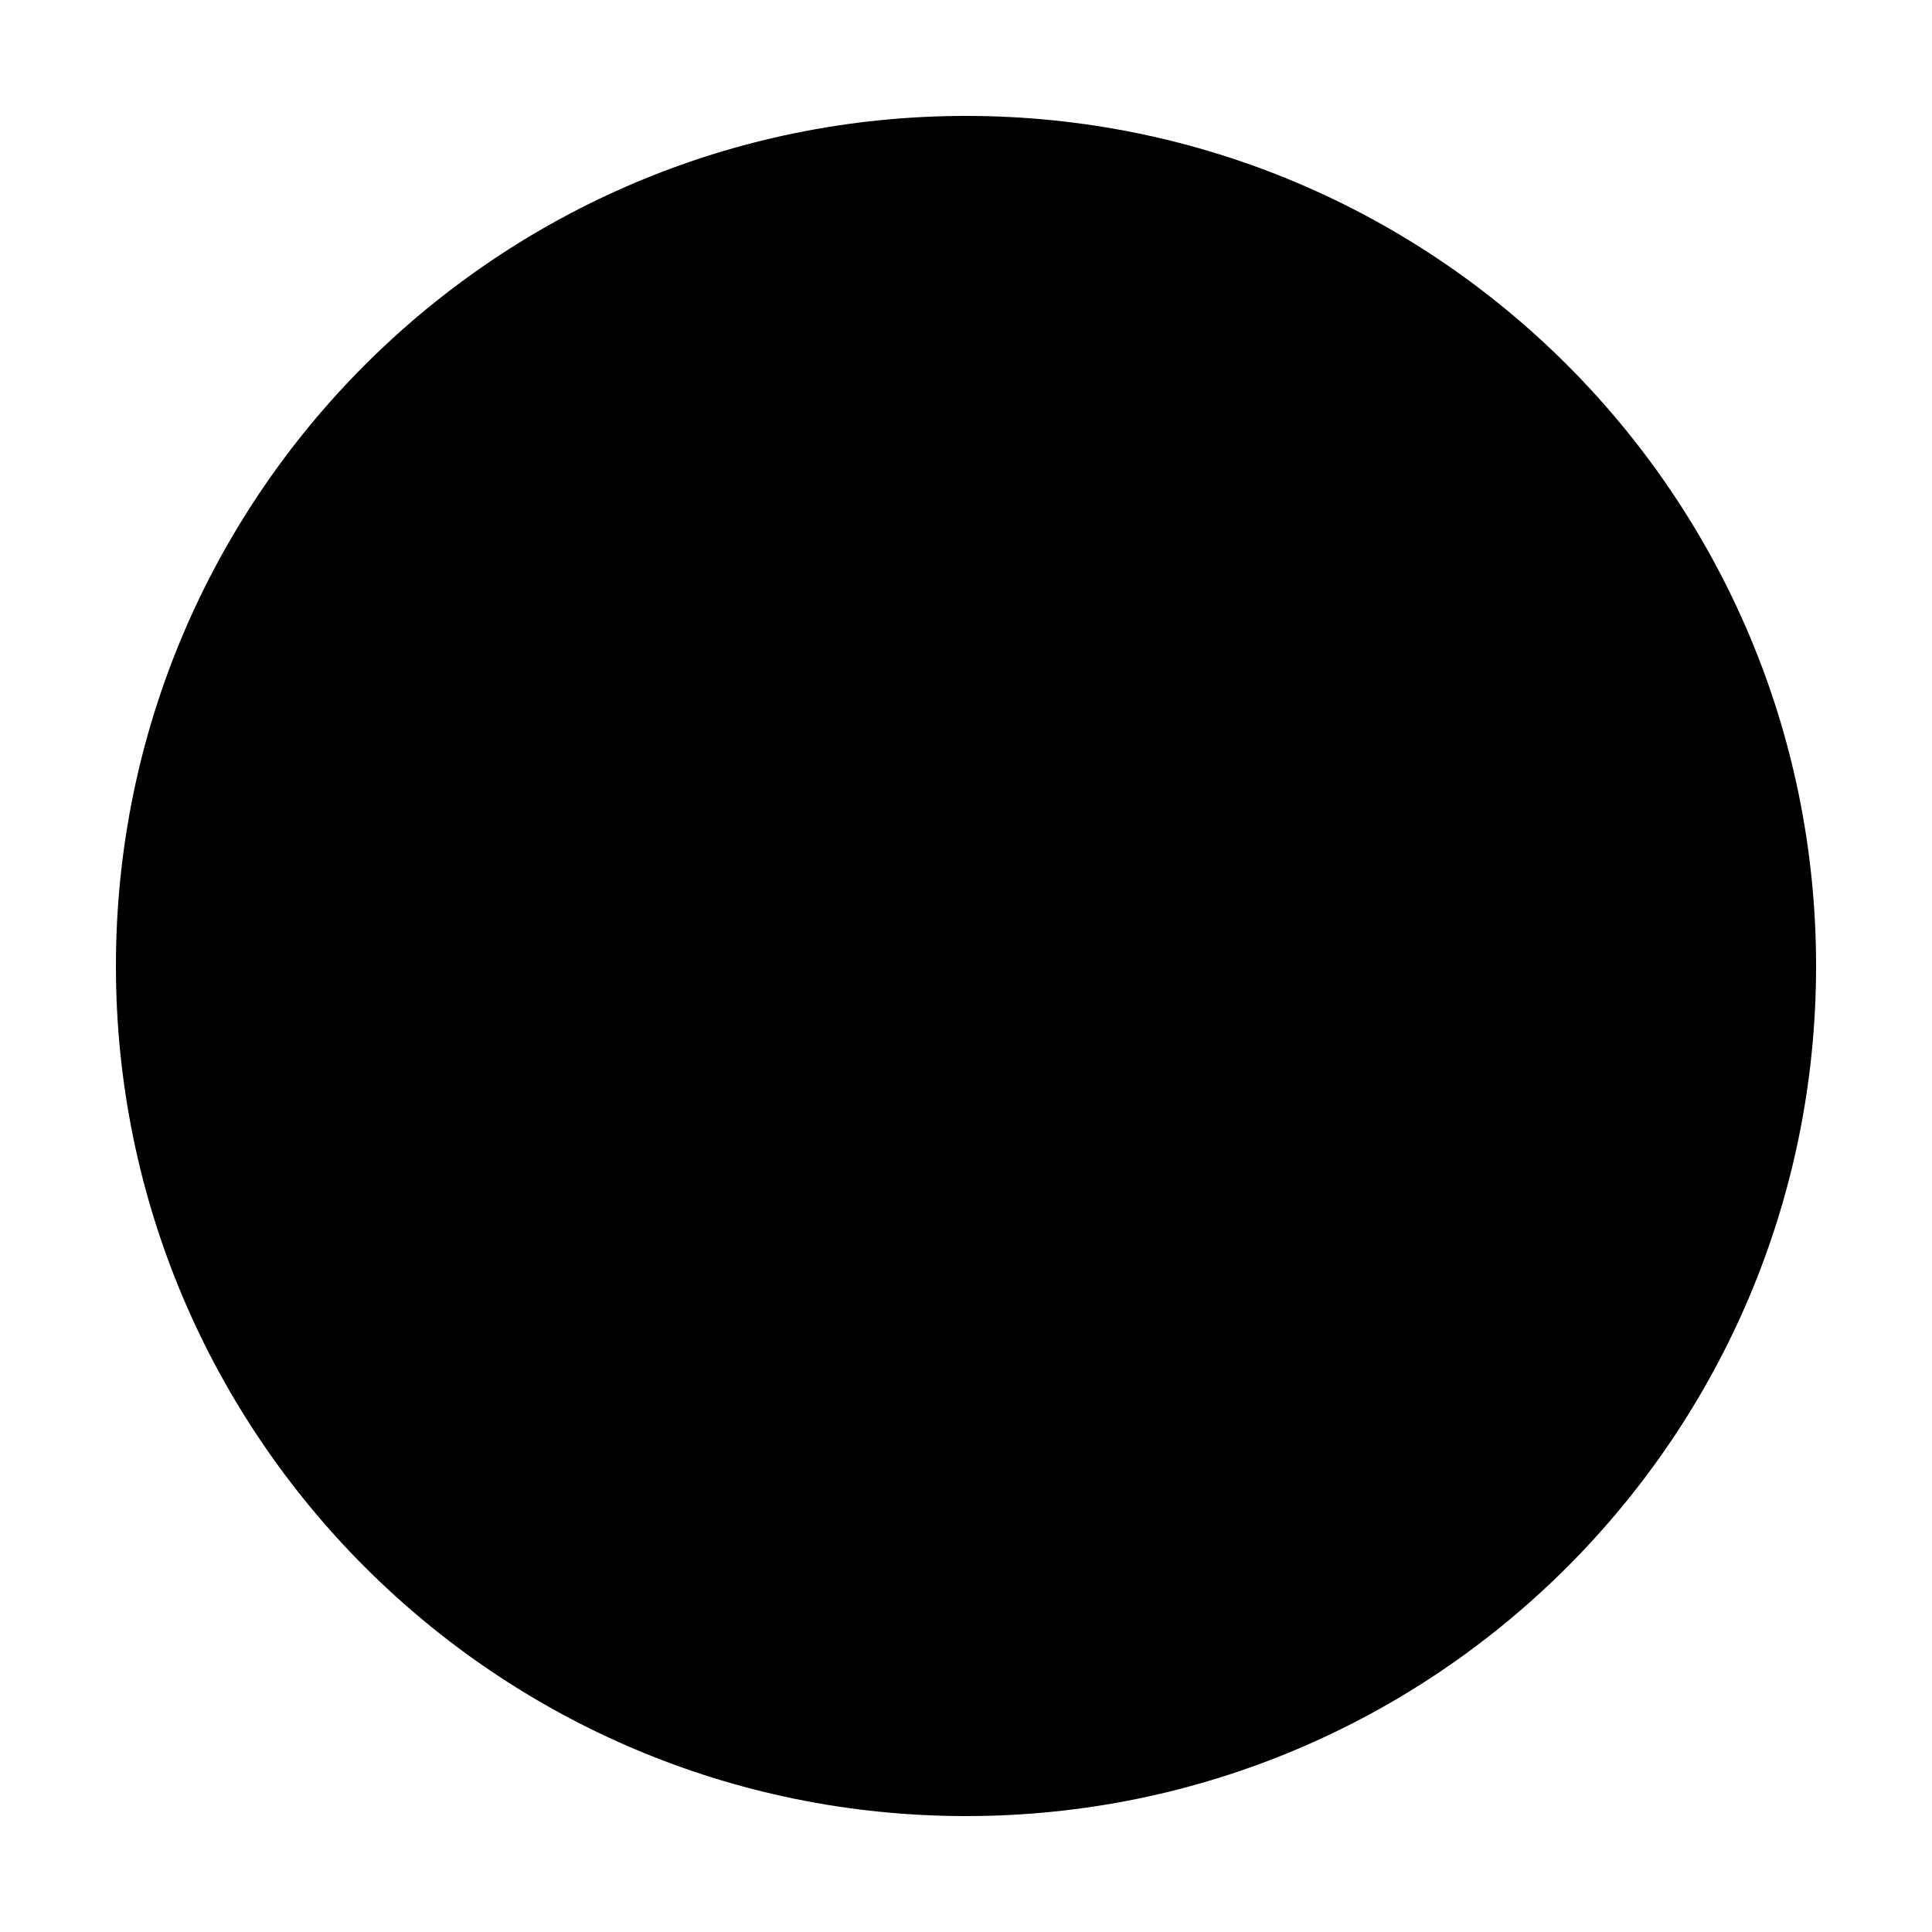
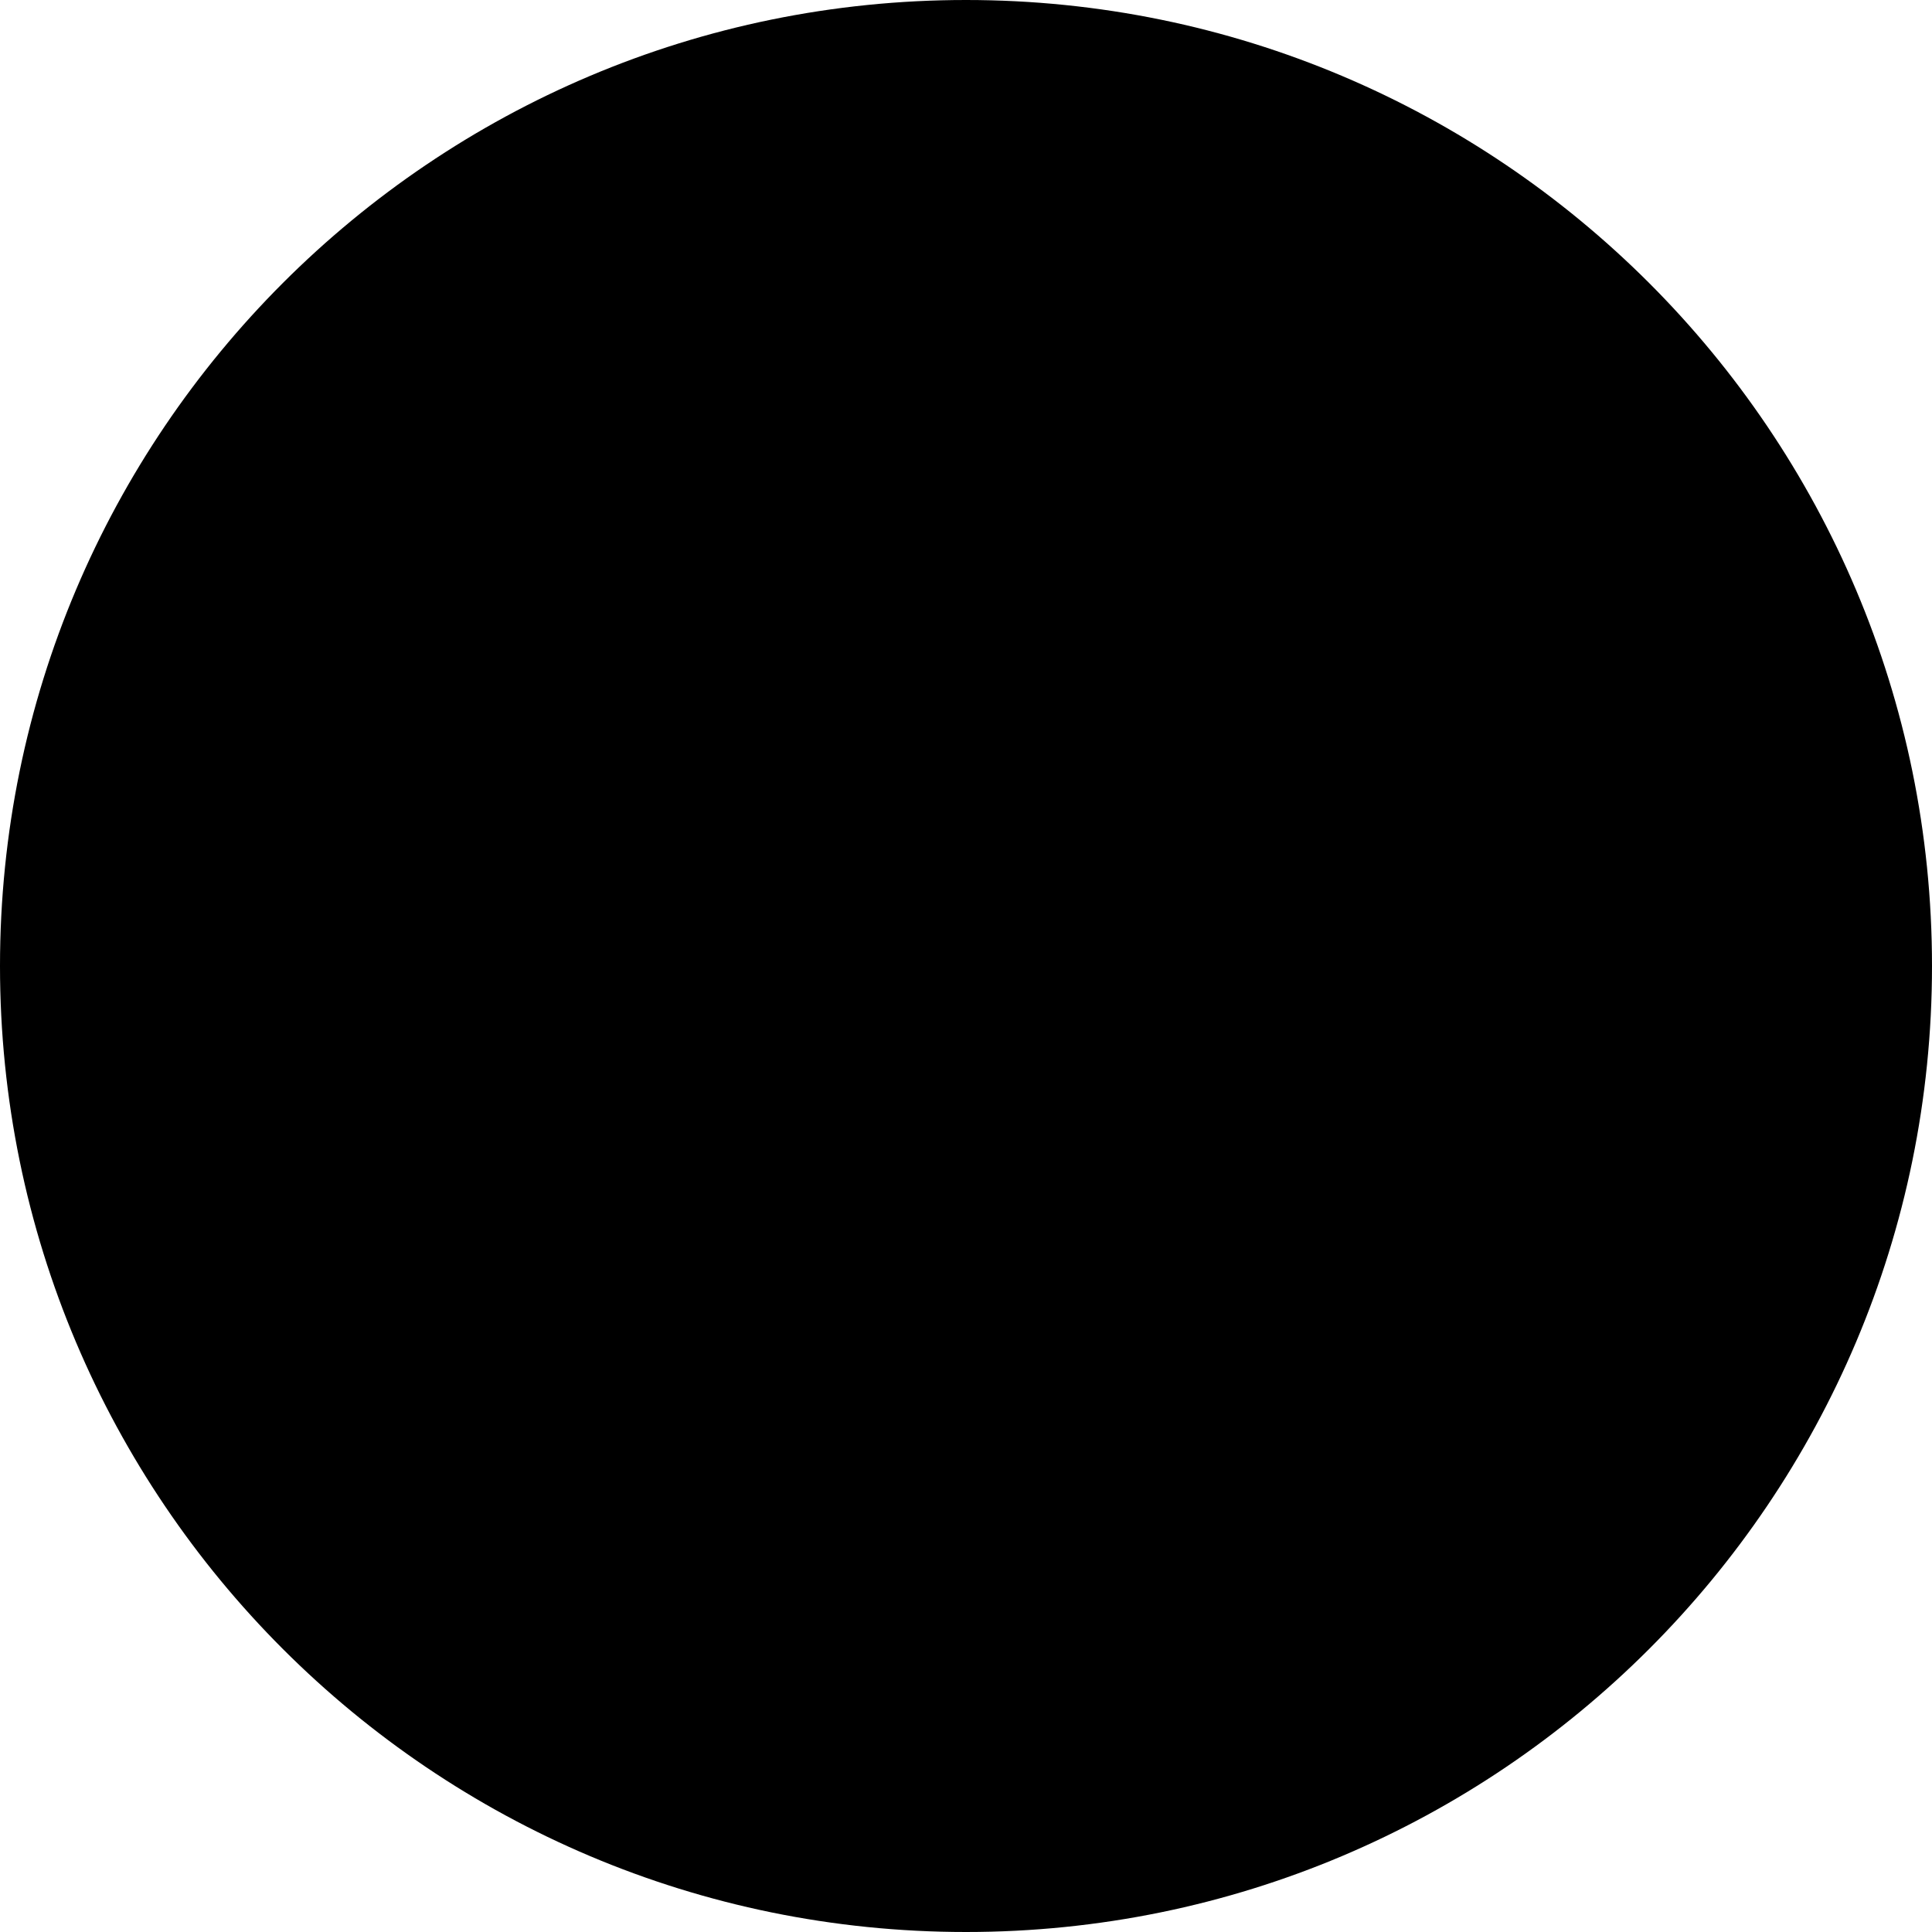
<svg xmlns="http://www.w3.org/2000/svg" viewBox="0 0 100 100">
-   <circle cx="50" cy="50" r="44" fill="currentColor" />
+   <circle cx="50" cy="50" r="50" fill="currentColor" />
</svg>
